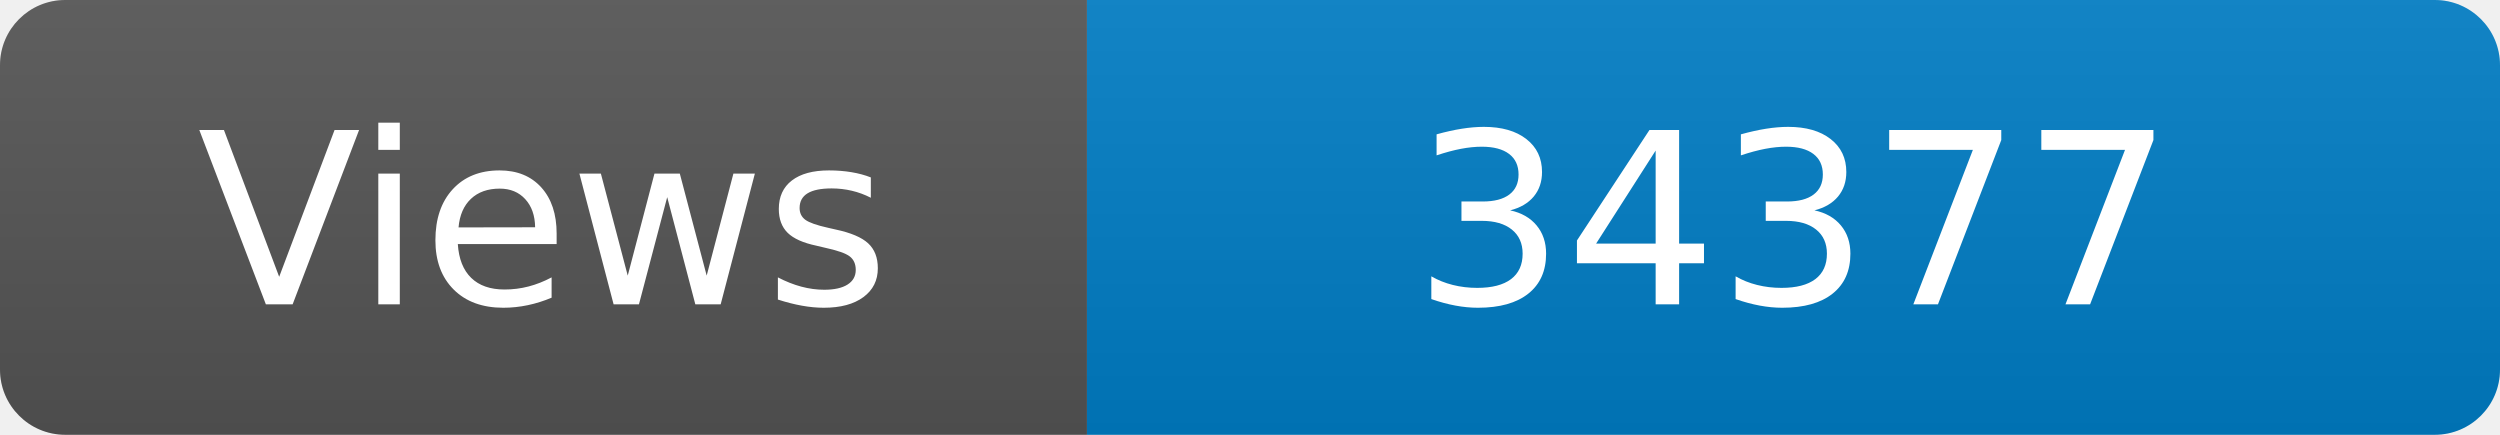
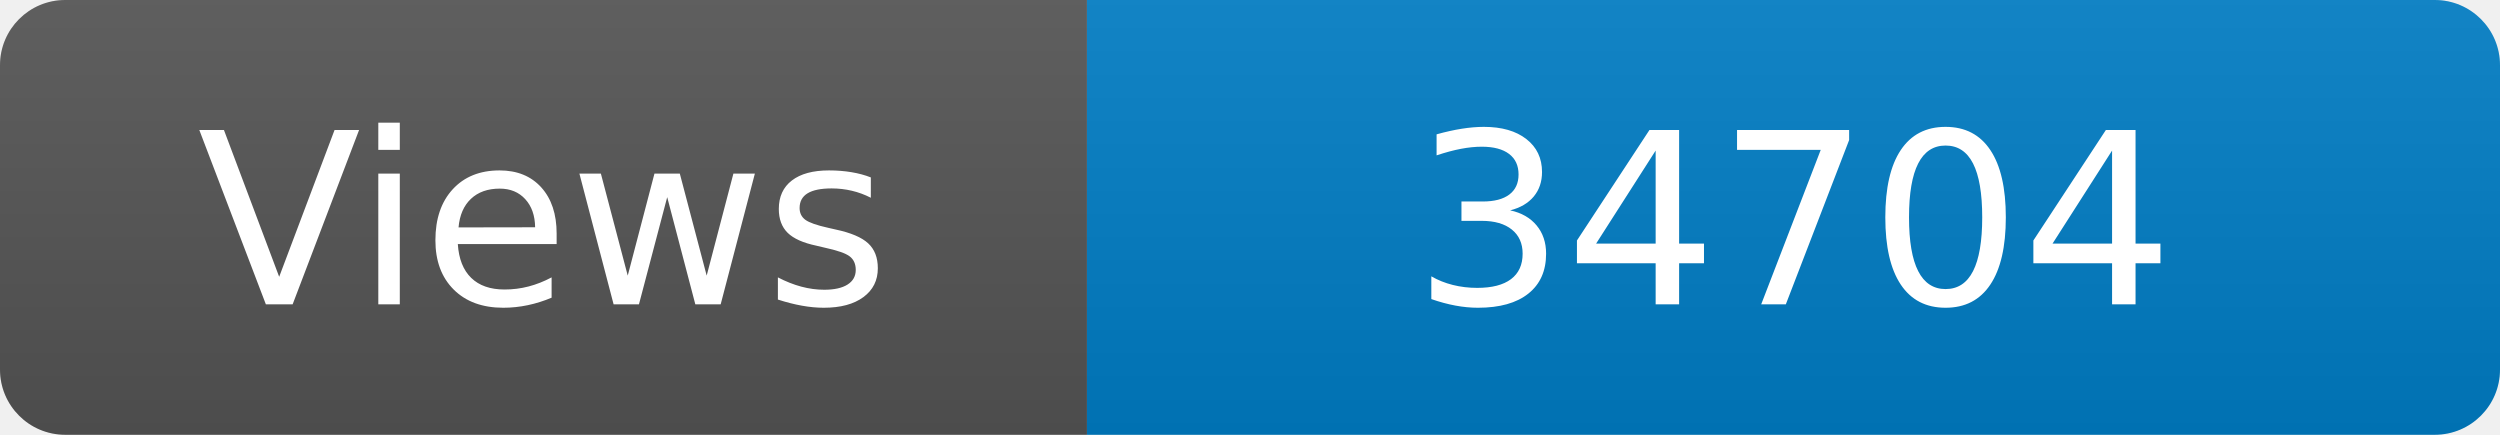
<svg xmlns="http://www.w3.org/2000/svg" width="115" height="20" role="img" aria-label="Maintained?: yes">
  <linearGradient id="s" x2="0" y2="100%">
    <stop offset="0" stop-color="#bbb" stop-opacity=".1" />
    <stop offset="1" stop-opacity=".1" />
  </linearGradient>
  <clipPath id="r">
    <rect width="115" height="20" rx="3" fill="#fff" />
  </clipPath>
  <g clip-path="url(#r)">
    <rect width="50" height="20" fill="#555" />
    <rect x="50" width="160" height="20" fill="#007ec6" />
    <rect width="115" height="20" fill="url(#s)" />
  </g>
  <g fill="#fff" text-anchor="middle" font-family="Verdana,Geneva,DejaVu Sans,sans-serif" font-size="110">
    <text x="250" y="140" transform="scale(.1)" fill="#fff">Views</text>
-     <text x="825" y="140" transform="scale(.1)" fill="#fff">34377</text>
+     <text x="825" y="140" transform="scale(.1)" fill="#fff">34704</text>
  </g>
</svg>
